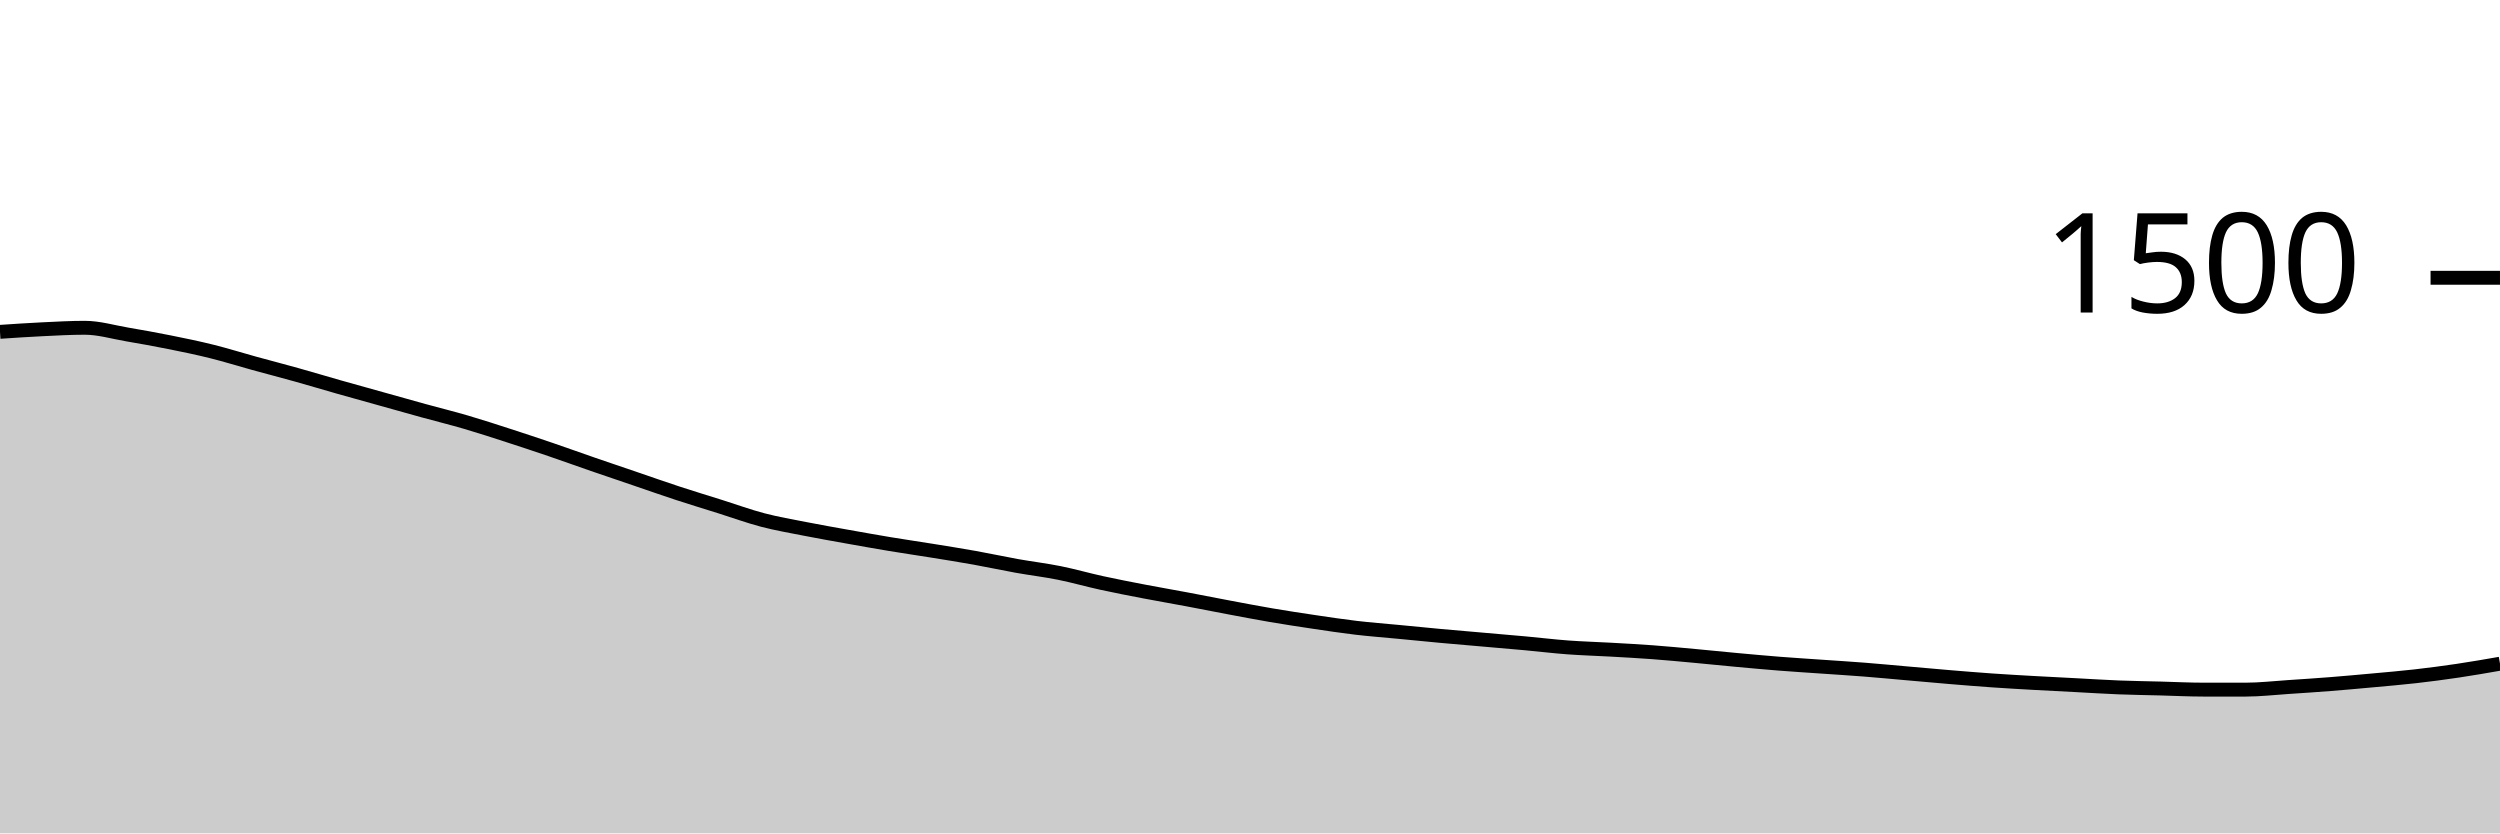
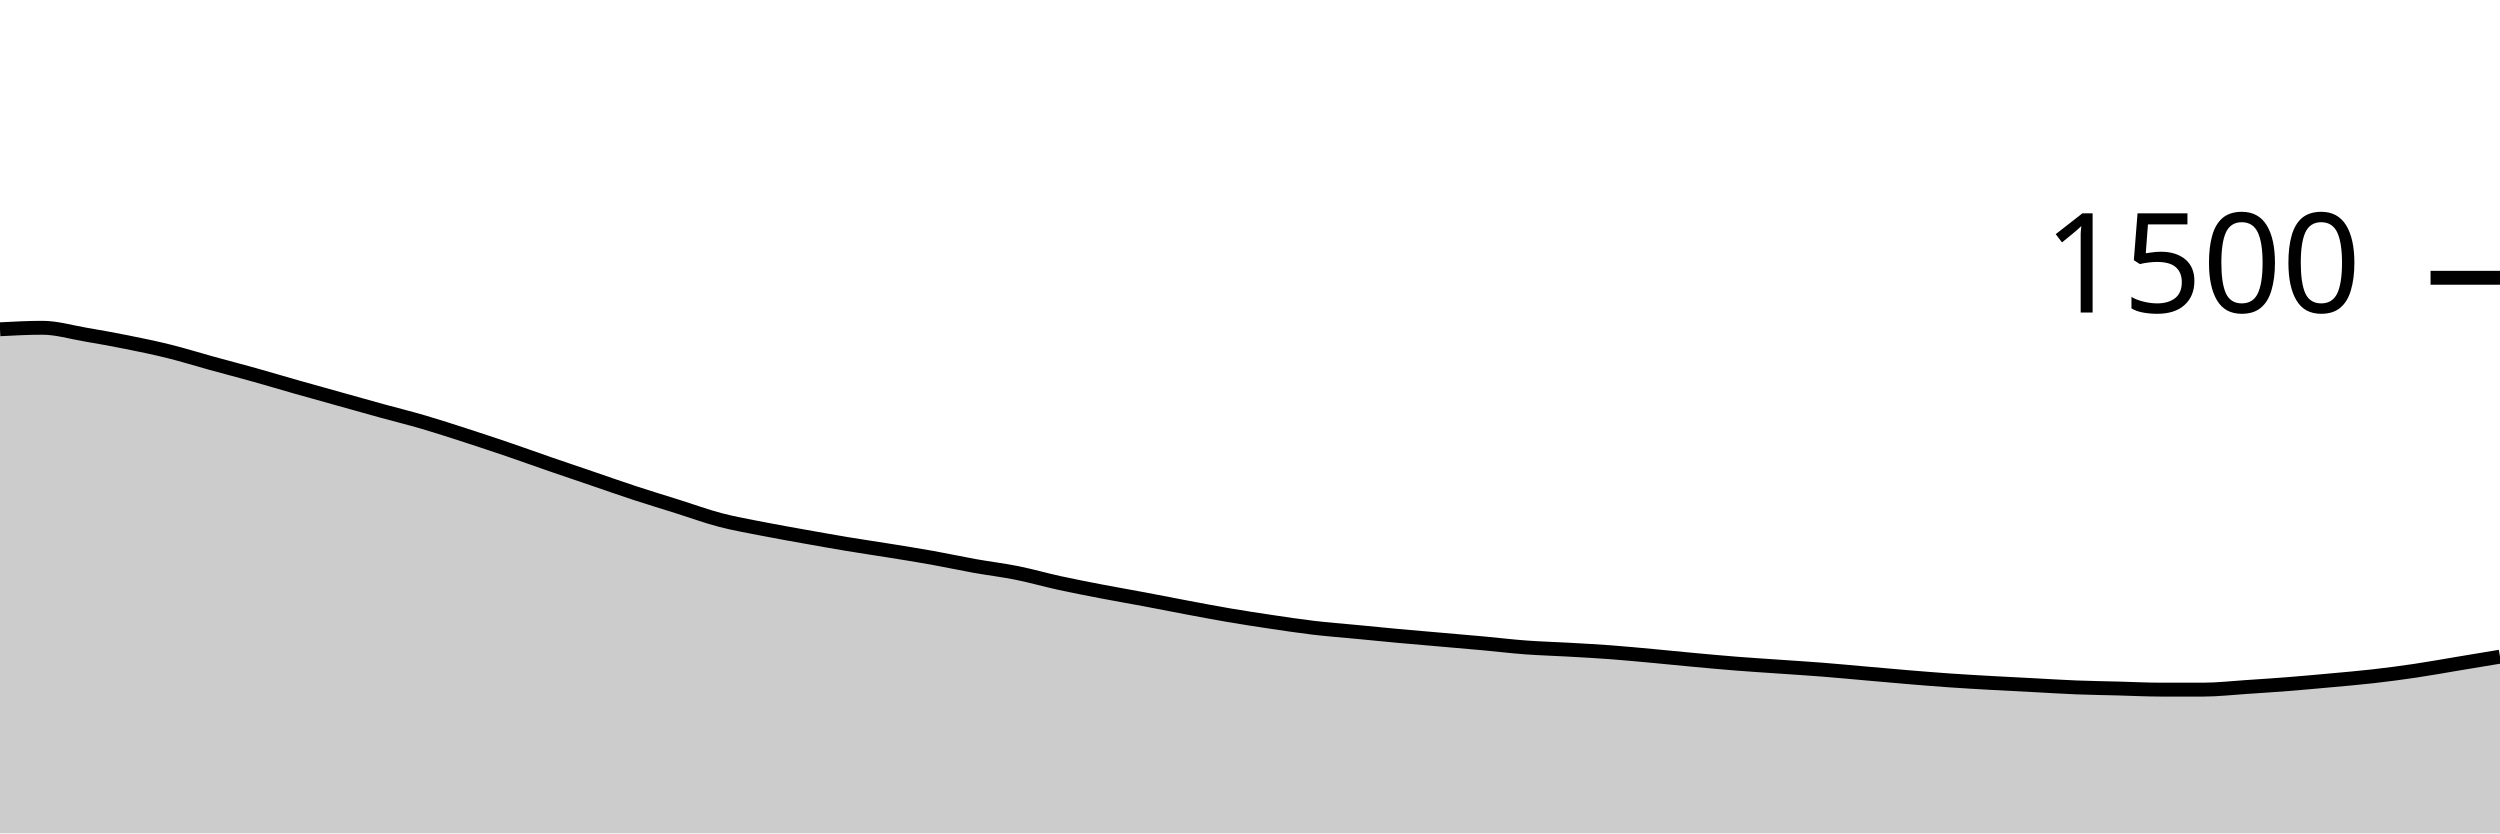
<svg xmlns="http://www.w3.org/2000/svg" viewBox="0 0 180 60">
  <g transform="translate(0,20)">
-     <path class="area" fill="rgba(0, 0, 0, 0.2)" d="M0,3.893C1.017,3.824,2.034,3.756,3.051,3.707C4.068,3.658,5.085,3.6,6.102,3.6C7.119,3.6,8.136,3.907,9.153,4.08C10.169,4.253,11.186,4.436,12.203,4.64C13.22,4.844,14.237,5.053,15.254,5.307C16.271,5.56,17.288,5.88,18.305,6.16C19.322,6.44,20.339,6.702,21.356,6.987C22.373,7.271,23.39,7.578,24.407,7.867C25.424,8.156,26.441,8.436,27.458,8.72C28.475,9.004,29.492,9.293,30.508,9.573C31.525,9.853,32.542,10.102,33.559,10.4C34.576,10.698,35.593,11.031,36.61,11.36C37.627,11.689,38.644,12.027,39.661,12.373C40.678,12.72,41.695,13.089,42.712,13.44C43.729,13.791,44.746,14.133,45.763,14.48C46.78,14.827,47.797,15.187,48.814,15.52C49.831,15.853,50.847,16.16,51.864,16.48C52.881,16.8,53.898,17.173,54.915,17.44C55.932,17.707,56.949,17.88,57.966,18.08C58.983,18.28,60,18.458,61.017,18.64C62.034,18.822,63.051,19.004,64.068,19.173C65.085,19.342,66.102,19.489,67.119,19.653C68.136,19.818,69.153,19.978,70.169,20.16C71.186,20.342,72.203,20.564,73.22,20.747C74.237,20.929,75.254,21.049,76.271,21.253C77.288,21.458,78.305,21.751,79.322,21.973C80.339,22.196,81.356,22.391,82.373,22.587C83.39,22.782,84.407,22.956,85.424,23.147C86.441,23.338,87.458,23.542,88.475,23.733C89.492,23.924,90.508,24.12,91.525,24.293C92.542,24.467,93.559,24.622,94.576,24.773C95.593,24.924,96.61,25.08,97.627,25.2C98.644,25.32,99.661,25.396,100.678,25.493C101.695,25.591,102.712,25.693,103.729,25.787C104.746,25.88,105.763,25.964,106.78,26.053C107.797,26.142,108.814,26.227,109.831,26.32C110.847,26.413,111.864,26.538,112.881,26.613C113.898,26.689,114.915,26.716,115.932,26.773C116.949,26.831,117.966,26.884,118.983,26.96C120,27.036,121.017,27.133,122.034,27.227C123.051,27.32,124.068,27.427,125.085,27.52C126.102,27.613,127.119,27.707,128.136,27.787C129.153,27.867,130.169,27.929,131.186,28C132.203,28.071,133.22,28.133,134.237,28.213C135.254,28.293,136.271,28.391,137.288,28.48C138.305,28.569,139.322,28.662,140.339,28.747C141.356,28.831,142.373,28.916,143.39,28.987C144.407,29.058,145.424,29.116,146.441,29.173C147.458,29.231,148.475,29.28,149.492,29.333C150.508,29.387,151.525,29.453,152.542,29.493C153.559,29.533,154.576,29.547,155.593,29.573C156.61,29.6,157.627,29.653,158.644,29.653C159.661,29.653,160.678,29.653,161.695,29.653C162.712,29.653,163.729,29.533,164.746,29.467C165.763,29.4,166.78,29.333,167.797,29.253C168.814,29.173,169.831,29.08,170.847,28.987C171.864,28.893,172.881,28.809,173.898,28.693C174.915,28.578,175.932,28.444,176.949,28.293C177.966,28.142,178.983,27.964,180,27.787L180,40C178.983,40,177.966,40,176.949,40C175.932,40,174.915,40,173.898,40C172.881,40,171.864,40,170.847,40C169.831,40,168.814,40,167.797,40C166.78,40,165.763,40,164.746,40C163.729,40,162.712,40,161.695,40C160.678,40,159.661,40,158.644,40C157.627,40,156.61,40,155.593,40C154.576,40,153.559,40,152.542,40C151.525,40,150.508,40,149.492,40C148.475,40,147.458,40,146.441,40C145.424,40,144.407,40,143.39,40C142.373,40,141.356,40,140.339,40C139.322,40,138.305,40,137.288,40C136.271,40,135.254,40,134.237,40C133.22,40,132.203,40,131.186,40C130.169,40,129.153,40,128.136,40C127.119,40,126.102,40,125.085,40C124.068,40,123.051,40,122.034,40C121.017,40,120,40,118.983,40C117.966,40,116.949,40,115.932,40C114.915,40,113.898,40,112.881,40C111.864,40,110.847,40,109.831,40C108.814,40,107.797,40,106.78,40C105.763,40,104.746,40,103.729,40C102.712,40,101.695,40,100.678,40C99.661,40,98.644,40,97.627,40C96.61,40,95.593,40,94.576,40C93.559,40,92.542,40,91.525,40C90.508,40,89.492,40,88.475,40C87.458,40,86.441,40,85.424,40C84.407,40,83.39,40,82.373,40C81.356,40,80.339,40,79.322,40C78.305,40,77.288,40,76.271,40C75.254,40,74.237,40,73.22,40C72.203,40,71.186,40,70.169,40C69.153,40,68.136,40,67.119,40C66.102,40,65.085,40,64.068,40C63.051,40,62.034,40,61.017,40C60,40,58.983,40,57.966,40C56.949,40,55.932,40,54.915,40C53.898,40,52.881,40,51.864,40C50.847,40,49.831,40,48.814,40C47.797,40,46.78,40,45.763,40C44.746,40,43.729,40,42.712,40C41.695,40,40.678,40,39.661,40C38.644,40,37.627,40,36.61,40C35.593,40,34.576,40,33.559,40C32.542,40,31.525,40,30.508,40C29.492,40,28.475,40,27.458,40C26.441,40,25.424,40,24.407,40C23.39,40,22.373,40,21.356,40C20.339,40,19.322,40,18.305,40C17.288,40,16.271,40,15.254,40C14.237,40,13.22,40,12.203,40C11.186,40,10.169,40,9.153,40C8.136,40,7.119,40,6.102,40C5.085,40,4.068,40,3.051,40C2.034,40,1.017,40,0,40Z" />
-     <path class="line" stroke="black" fill="none" d="M0,3.893C1.017,3.824,2.034,3.756,3.051,3.707C4.068,3.658,5.085,3.6,6.102,3.6C7.119,3.6,8.136,3.907,9.153,4.08C10.169,4.253,11.186,4.436,12.203,4.64C13.22,4.844,14.237,5.053,15.254,5.307C16.271,5.56,17.288,5.88,18.305,6.16C19.322,6.44,20.339,6.702,21.356,6.987C22.373,7.271,23.39,7.578,24.407,7.867C25.424,8.156,26.441,8.436,27.458,8.72C28.475,9.004,29.492,9.293,30.508,9.573C31.525,9.853,32.542,10.102,33.559,10.4C34.576,10.698,35.593,11.031,36.61,11.36C37.627,11.689,38.644,12.027,39.661,12.373C40.678,12.72,41.695,13.089,42.712,13.44C43.729,13.791,44.746,14.133,45.763,14.48C46.78,14.827,47.797,15.187,48.814,15.52C49.831,15.853,50.847,16.16,51.864,16.48C52.881,16.8,53.898,17.173,54.915,17.44C55.932,17.707,56.949,17.88,57.966,18.08C58.983,18.28,60,18.458,61.017,18.64C62.034,18.822,63.051,19.004,64.068,19.173C65.085,19.342,66.102,19.489,67.119,19.653C68.136,19.818,69.153,19.978,70.169,20.16C71.186,20.342,72.203,20.564,73.22,20.747C74.237,20.929,75.254,21.049,76.271,21.253C77.288,21.458,78.305,21.751,79.322,21.973C80.339,22.196,81.356,22.391,82.373,22.587C83.39,22.782,84.407,22.956,85.424,23.147C86.441,23.338,87.458,23.542,88.475,23.733C89.492,23.924,90.508,24.12,91.525,24.293C92.542,24.467,93.559,24.622,94.576,24.773C95.593,24.924,96.61,25.08,97.627,25.2C98.644,25.32,99.661,25.396,100.678,25.493C101.695,25.591,102.712,25.693,103.729,25.787C104.746,25.88,105.763,25.964,106.78,26.053C107.797,26.142,108.814,26.227,109.831,26.32C110.847,26.413,111.864,26.538,112.881,26.613C113.898,26.689,114.915,26.716,115.932,26.773C116.949,26.831,117.966,26.884,118.983,26.96C120,27.036,121.017,27.133,122.034,27.227C123.051,27.32,124.068,27.427,125.085,27.52C126.102,27.613,127.119,27.707,128.136,27.787C129.153,27.867,130.169,27.929,131.186,28C132.203,28.071,133.22,28.133,134.237,28.213C135.254,28.293,136.271,28.391,137.288,28.48C138.305,28.569,139.322,28.662,140.339,28.747C141.356,28.831,142.373,28.916,143.39,28.987C144.407,29.058,145.424,29.116,146.441,29.173C147.458,29.231,148.475,29.28,149.492,29.333C150.508,29.387,151.525,29.453,152.542,29.493C153.559,29.533,154.576,29.547,155.593,29.573C156.61,29.6,157.627,29.653,158.644,29.653C159.661,29.653,160.678,29.653,161.695,29.653C162.712,29.653,163.729,29.533,164.746,29.467C165.763,29.4,166.78,29.333,167.797,29.253C168.814,29.173,169.831,29.08,170.847,28.987C171.864,28.893,172.881,28.809,173.898,28.693C174.915,28.578,175.932,28.444,176.949,28.293C177.966,28.142,178.983,27.964,180,27.787" />
+     <path class="area" fill="rgba(0, 0, 0, 0.2)" d="M0,3.707C1.017,3.653,2.034,3.6,3.051,3.6C4.068,3.6,5.085,3.907,6.102,4.08C7.119,4.253,8.136,4.436,9.153,4.64C10.169,4.844,11.186,5.053,12.203,5.307C13.22,5.56,14.237,5.88,15.254,6.16C16.271,6.44,17.288,6.702,18.305,6.987C19.322,7.271,20.339,7.578,21.356,7.867C22.373,8.156,23.39,8.436,24.407,8.72C25.424,9.004,26.441,9.293,27.458,9.573C28.475,9.853,29.492,10.102,30.508,10.4C31.525,10.698,32.542,11.031,33.559,11.36C34.576,11.689,35.593,12.027,36.61,12.373C37.627,12.72,38.644,13.089,39.661,13.44C40.678,13.791,41.695,14.133,42.712,14.48C43.729,14.827,44.746,15.187,45.763,15.52C46.78,15.853,47.797,16.16,48.814,16.48C49.831,16.8,50.847,17.173,51.864,17.44C52.881,17.707,53.898,17.88,54.915,18.08C55.932,18.28,56.949,18.458,57.966,18.64C58.983,18.822,60,19.004,61.017,19.173C62.034,19.342,63.051,19.489,64.068,19.653C65.085,19.818,66.102,19.978,67.119,20.16C68.136,20.342,69.153,20.564,70.169,20.747C71.186,20.929,72.203,21.049,73.22,21.253C74.237,21.458,75.254,21.751,76.271,21.973C77.288,22.196,78.305,22.391,79.322,22.587C80.339,22.782,81.356,22.956,82.373,23.147C83.39,23.338,84.407,23.542,85.424,23.733C86.441,23.924,87.458,24.12,88.475,24.293C89.492,24.467,90.508,24.622,91.525,24.773C92.542,24.924,93.559,25.08,94.576,25.2C95.593,25.32,96.61,25.396,97.627,25.493C98.644,25.591,99.661,25.693,100.678,25.787C101.695,25.88,102.712,25.964,103.729,26.053C104.746,26.142,105.763,26.227,106.78,26.32C107.797,26.413,108.814,26.538,109.831,26.613C110.847,26.689,111.864,26.716,112.881,26.773C113.898,26.831,114.915,26.884,115.932,26.96C116.949,27.036,117.966,27.133,118.983,27.227C120,27.32,121.017,27.427,122.034,27.52C123.051,27.613,124.068,27.707,125.085,27.787C126.102,27.867,127.119,27.929,128.136,28C129.153,28.071,130.169,28.133,131.186,28.213C132.203,28.293,133.22,28.391,134.237,28.48C135.254,28.569,136.271,28.662,137.288,28.747C138.305,28.831,139.322,28.916,140.339,28.987C141.356,29.058,142.373,29.116,143.39,29.173C144.407,29.231,145.424,29.28,146.441,29.333C147.458,29.387,148.475,29.453,149.492,29.493C150.508,29.533,151.525,29.547,152.542,29.573C153.559,29.6,154.576,29.653,155.593,29.653C156.61,29.653,157.627,29.653,158.644,29.653C159.661,29.653,160.678,29.533,161.695,29.467C162.712,29.4,163.729,29.333,164.746,29.253C165.763,29.173,166.78,29.08,167.797,28.987C168.814,28.893,169.831,28.809,170.847,28.693C171.864,28.578,172.881,28.444,173.898,28.293C174.915,28.142,175.932,27.956,176.949,27.787C177.966,27.618,178.983,27.449,180,27.28L180,40C178.983,40,177.966,40,176.949,40C175.932,40,174.915,40,173.898,40C172.881,40,171.864,40,170.847,40C169.831,40,168.814,40,167.797,40C166.78,40,165.763,40,164.746,40C163.729,40,162.712,40,161.695,40C160.678,40,159.661,40,158.644,40C157.627,40,156.61,40,155.593,40C154.576,40,153.559,40,152.542,40C151.525,40,150.508,40,149.492,40C148.475,40,147.458,40,146.441,40C145.424,40,144.407,40,143.39,40C142.373,40,141.356,40,140.339,40C139.322,40,138.305,40,137.288,40C136.271,40,135.254,40,134.237,40C133.22,40,132.203,40,131.186,40C130.169,40,129.153,40,128.136,40C127.119,40,126.102,40,125.085,40C124.068,40,123.051,40,122.034,40C121.017,40,120,40,118.983,40C117.966,40,116.949,40,115.932,40C114.915,40,113.898,40,112.881,40C111.864,40,110.847,40,109.831,40C108.814,40,107.797,40,106.78,40C105.763,40,104.746,40,103.729,40C102.712,40,101.695,40,100.678,40C99.661,40,98.644,40,97.627,40C96.61,40,95.593,40,94.576,40C93.559,40,92.542,40,91.525,40C90.508,40,89.492,40,88.475,40C87.458,40,86.441,40,85.424,40C84.407,40,83.39,40,82.373,40C81.356,40,80.339,40,79.322,40C78.305,40,77.288,40,76.271,40C75.254,40,74.237,40,73.22,40C72.203,40,71.186,40,70.169,40C69.153,40,68.136,40,67.119,40C66.102,40,65.085,40,64.068,40C63.051,40,62.034,40,61.017,40C60,40,58.983,40,57.966,40C56.949,40,55.932,40,54.915,40C53.898,40,52.881,40,51.864,40C50.847,40,49.831,40,48.814,40C47.797,40,46.78,40,45.763,40C44.746,40,43.729,40,42.712,40C41.695,40,40.678,40,39.661,40C38.644,40,37.627,40,36.61,40C35.593,40,34.576,40,33.559,40C32.542,40,31.525,40,30.508,40C29.492,40,28.475,40,27.458,40C26.441,40,25.424,40,24.407,40C23.39,40,22.373,40,21.356,40C20.339,40,19.322,40,18.305,40C17.288,40,16.271,40,15.254,40C14.237,40,13.22,40,12.203,40C11.186,40,10.169,40,9.153,40C8.136,40,7.119,40,6.102,40C5.085,40,4.068,40,3.051,40C2.034,40,1.017,40,0,40Z" />
+     <path class="line" stroke="black" fill="none" d="M0,3.707C1.017,3.653,2.034,3.6,3.051,3.6C4.068,3.6,5.085,3.907,6.102,4.08C7.119,4.253,8.136,4.436,9.153,4.64C10.169,4.844,11.186,5.053,12.203,5.307C13.22,5.56,14.237,5.88,15.254,6.16C16.271,6.44,17.288,6.702,18.305,6.987C19.322,7.271,20.339,7.578,21.356,7.867C22.373,8.156,23.39,8.436,24.407,8.72C25.424,9.004,26.441,9.293,27.458,9.573C28.475,9.853,29.492,10.102,30.508,10.4C31.525,10.698,32.542,11.031,33.559,11.36C34.576,11.689,35.593,12.027,36.61,12.373C37.627,12.72,38.644,13.089,39.661,13.44C40.678,13.791,41.695,14.133,42.712,14.48C43.729,14.827,44.746,15.187,45.763,15.52C46.78,15.853,47.797,16.16,48.814,16.48C49.831,16.8,50.847,17.173,51.864,17.44C52.881,17.707,53.898,17.88,54.915,18.08C55.932,18.28,56.949,18.458,57.966,18.64C58.983,18.822,60,19.004,61.017,19.173C62.034,19.342,63.051,19.489,64.068,19.653C65.085,19.818,66.102,19.978,67.119,20.16C68.136,20.342,69.153,20.564,70.169,20.747C71.186,20.929,72.203,21.049,73.22,21.253C74.237,21.458,75.254,21.751,76.271,21.973C77.288,22.196,78.305,22.391,79.322,22.587C80.339,22.782,81.356,22.956,82.373,23.147C83.39,23.338,84.407,23.542,85.424,23.733C86.441,23.924,87.458,24.12,88.475,24.293C89.492,24.467,90.508,24.622,91.525,24.773C92.542,24.924,93.559,25.08,94.576,25.2C95.593,25.32,96.61,25.396,97.627,25.493C98.644,25.591,99.661,25.693,100.678,25.787C101.695,25.88,102.712,25.964,103.729,26.053C104.746,26.142,105.763,26.227,106.78,26.32C107.797,26.413,108.814,26.538,109.831,26.613C110.847,26.689,111.864,26.716,112.881,26.773C113.898,26.831,114.915,26.884,115.932,26.96C116.949,27.036,117.966,27.133,118.983,27.227C120,27.32,121.017,27.427,122.034,27.52C123.051,27.613,124.068,27.707,125.085,27.787C126.102,27.867,127.119,27.929,128.136,28C129.153,28.071,130.169,28.133,131.186,28.213C132.203,28.293,133.22,28.391,134.237,28.48C135.254,28.569,136.271,28.662,137.288,28.747C138.305,28.831,139.322,28.916,140.339,28.987C141.356,29.058,142.373,29.116,143.39,29.173C144.407,29.231,145.424,29.28,146.441,29.333C147.458,29.387,148.475,29.453,149.492,29.493C150.508,29.533,151.525,29.547,152.542,29.573C153.559,29.6,154.576,29.653,155.593,29.653C156.61,29.653,157.627,29.653,158.644,29.653C159.661,29.653,160.678,29.533,161.695,29.467C162.712,29.4,163.729,29.333,164.746,29.253C165.763,29.173,166.78,29.08,167.797,28.987C168.814,28.893,169.831,28.809,170.847,28.693C171.864,28.578,172.881,28.444,173.898,28.293C174.915,28.142,175.932,27.956,176.949,27.787C177.966,27.618,178.983,27.449,180,27.28" />
    <path class="axis-ceiling" stroke-width="1" stroke="black" fill="none" d="M175,0L180,0" />
    <text class="axis-ceiling-label" font-family="sans-serif" text-anchor="end" font-size="10px" x="170" y="2.5">1500</text>
  </g>
</svg>
